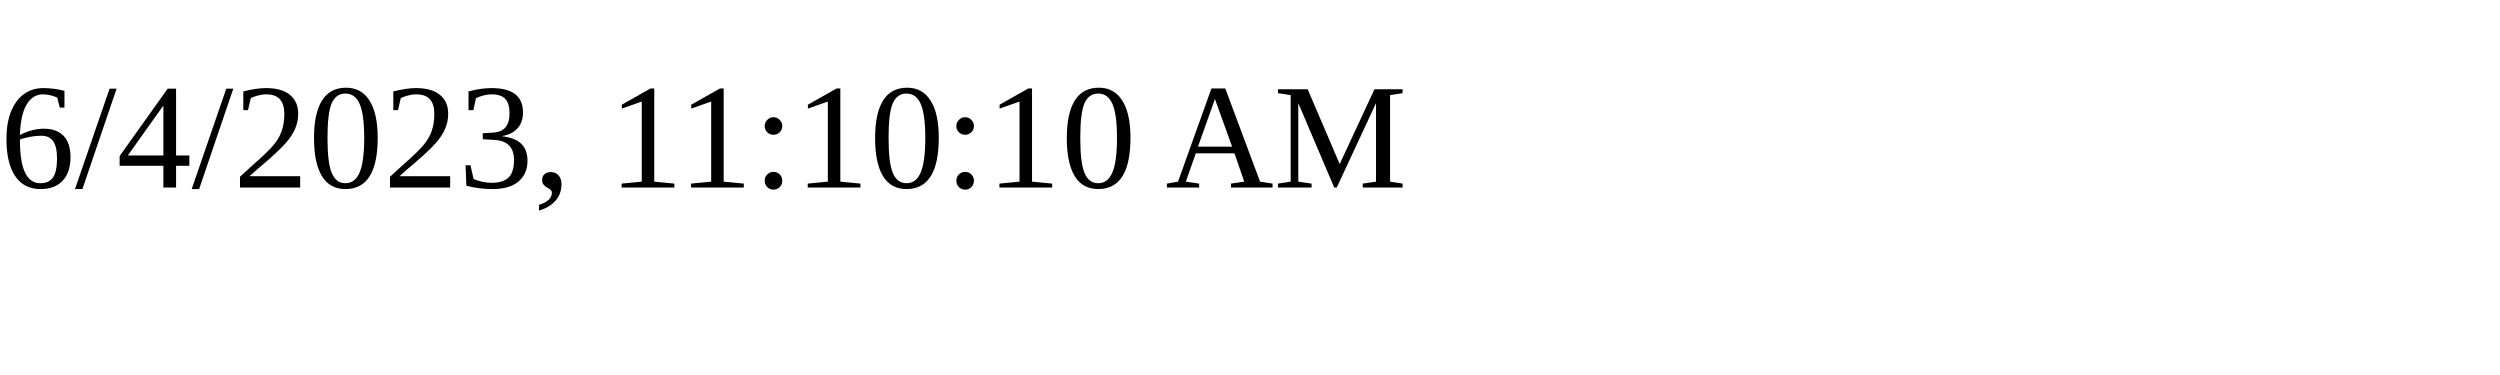
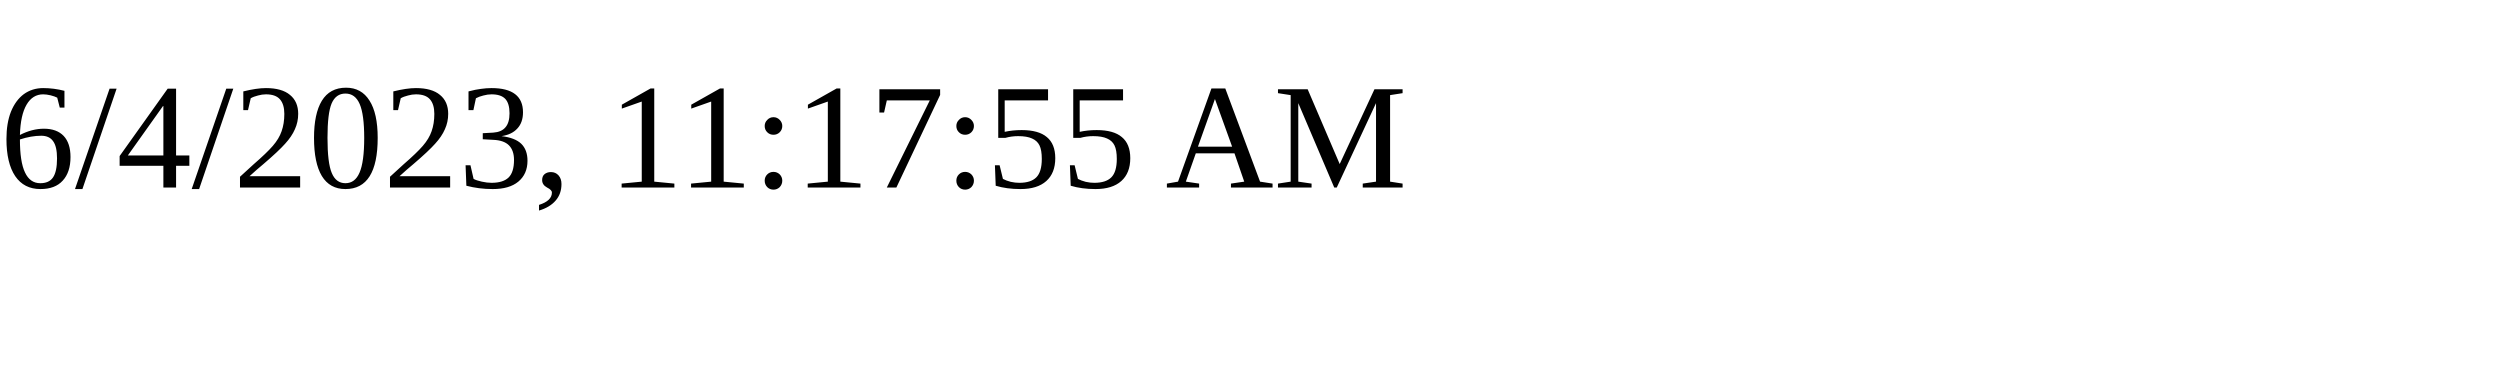
<svg xmlns="http://www.w3.org/2000/svg" height="30" width="200">
-   <text x="0" y="15">6/4/2023, 11:10:10 AM</text>
+   <text x="0" y="15">6/4/2023, 11:17:55 AM</text>
</svg>
